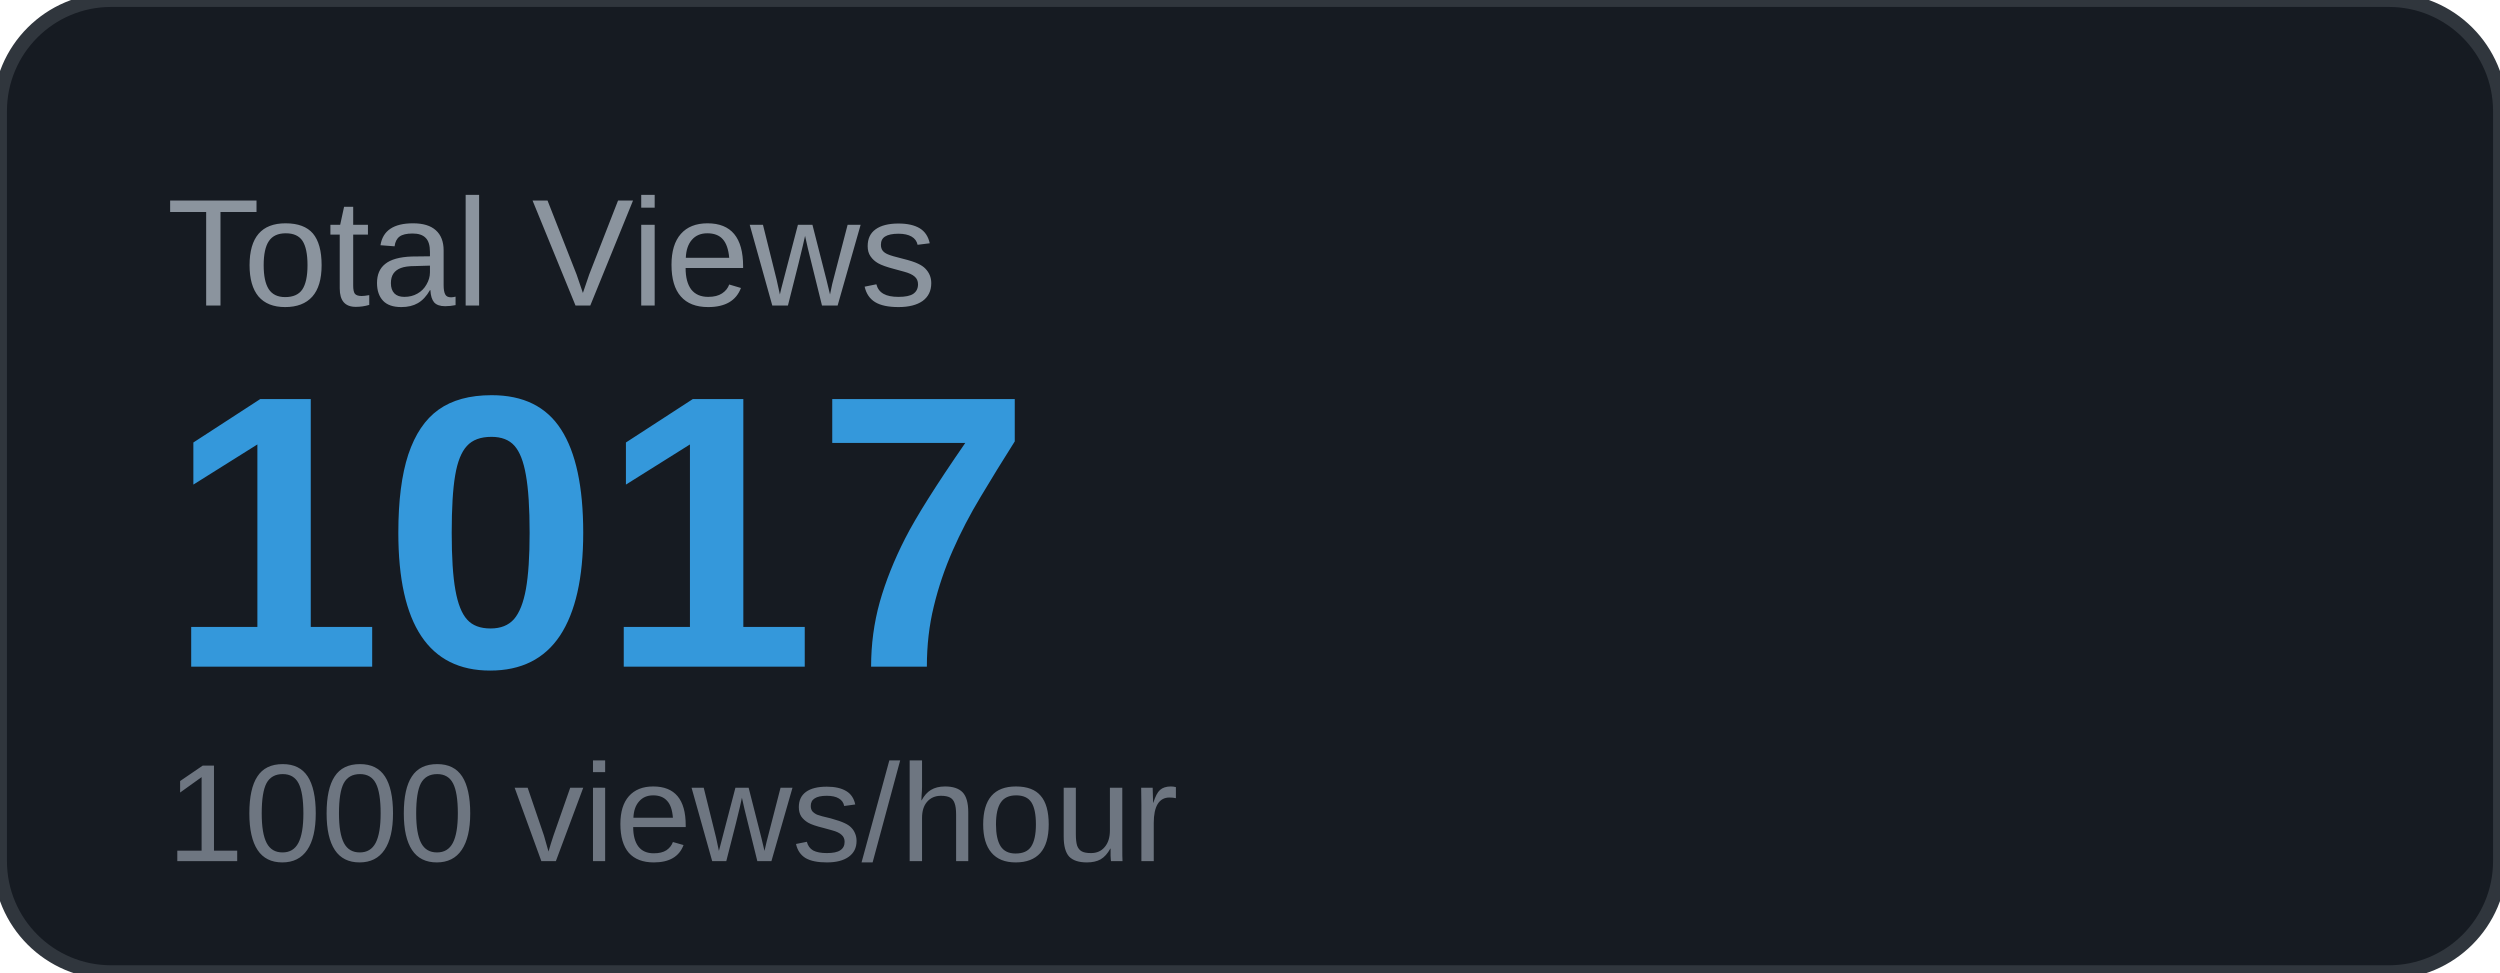
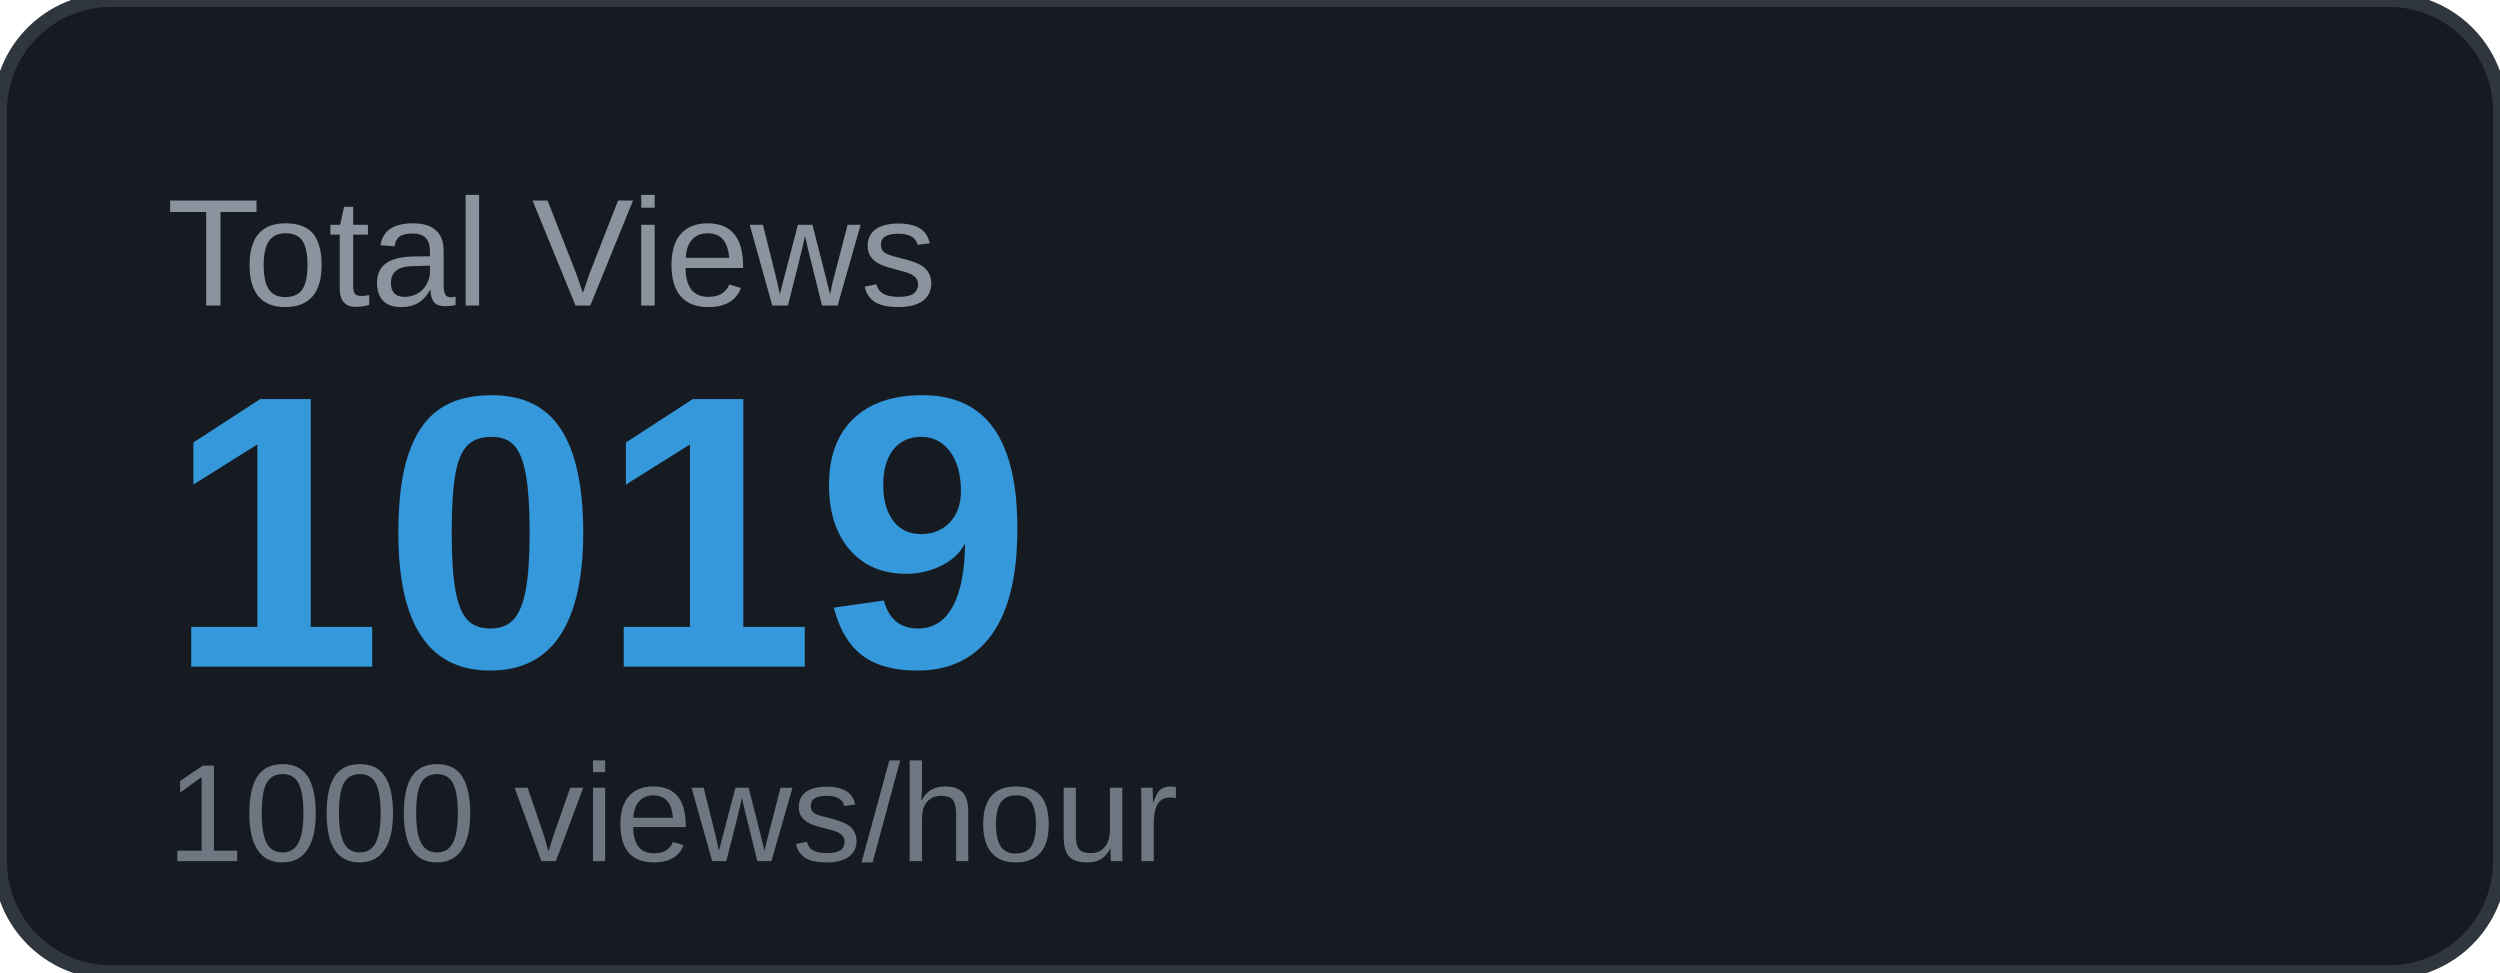
<svg xmlns="http://www.w3.org/2000/svg" width="180" height="70" viewBox="0 0 180 70">
  <rect width="180" height="70" rx="8" fill="#161b22" />
  <rect width="180" height="70" rx="8" fill="none" stroke="#30363d" stroke-width="1" />
  <text x="12" y="22" font-family="Arial, sans-serif" font-size="11" fill="#8b949e" text-transform="uppercase">Total Views</text>
-   <text x="12" y="48" font-family="Arial, sans-serif" font-size="28" font-weight="700" fill="#3498db">1017</text>
+   <text x="12" y="48" font-family="Arial, sans-serif" font-size="28" font-weight="700" fill="#3498db">1019</text>
  <text x="12" y="62" font-family="Arial, sans-serif" font-size="10" fill="#6e7681">1000 views/hour</text>
</svg>
